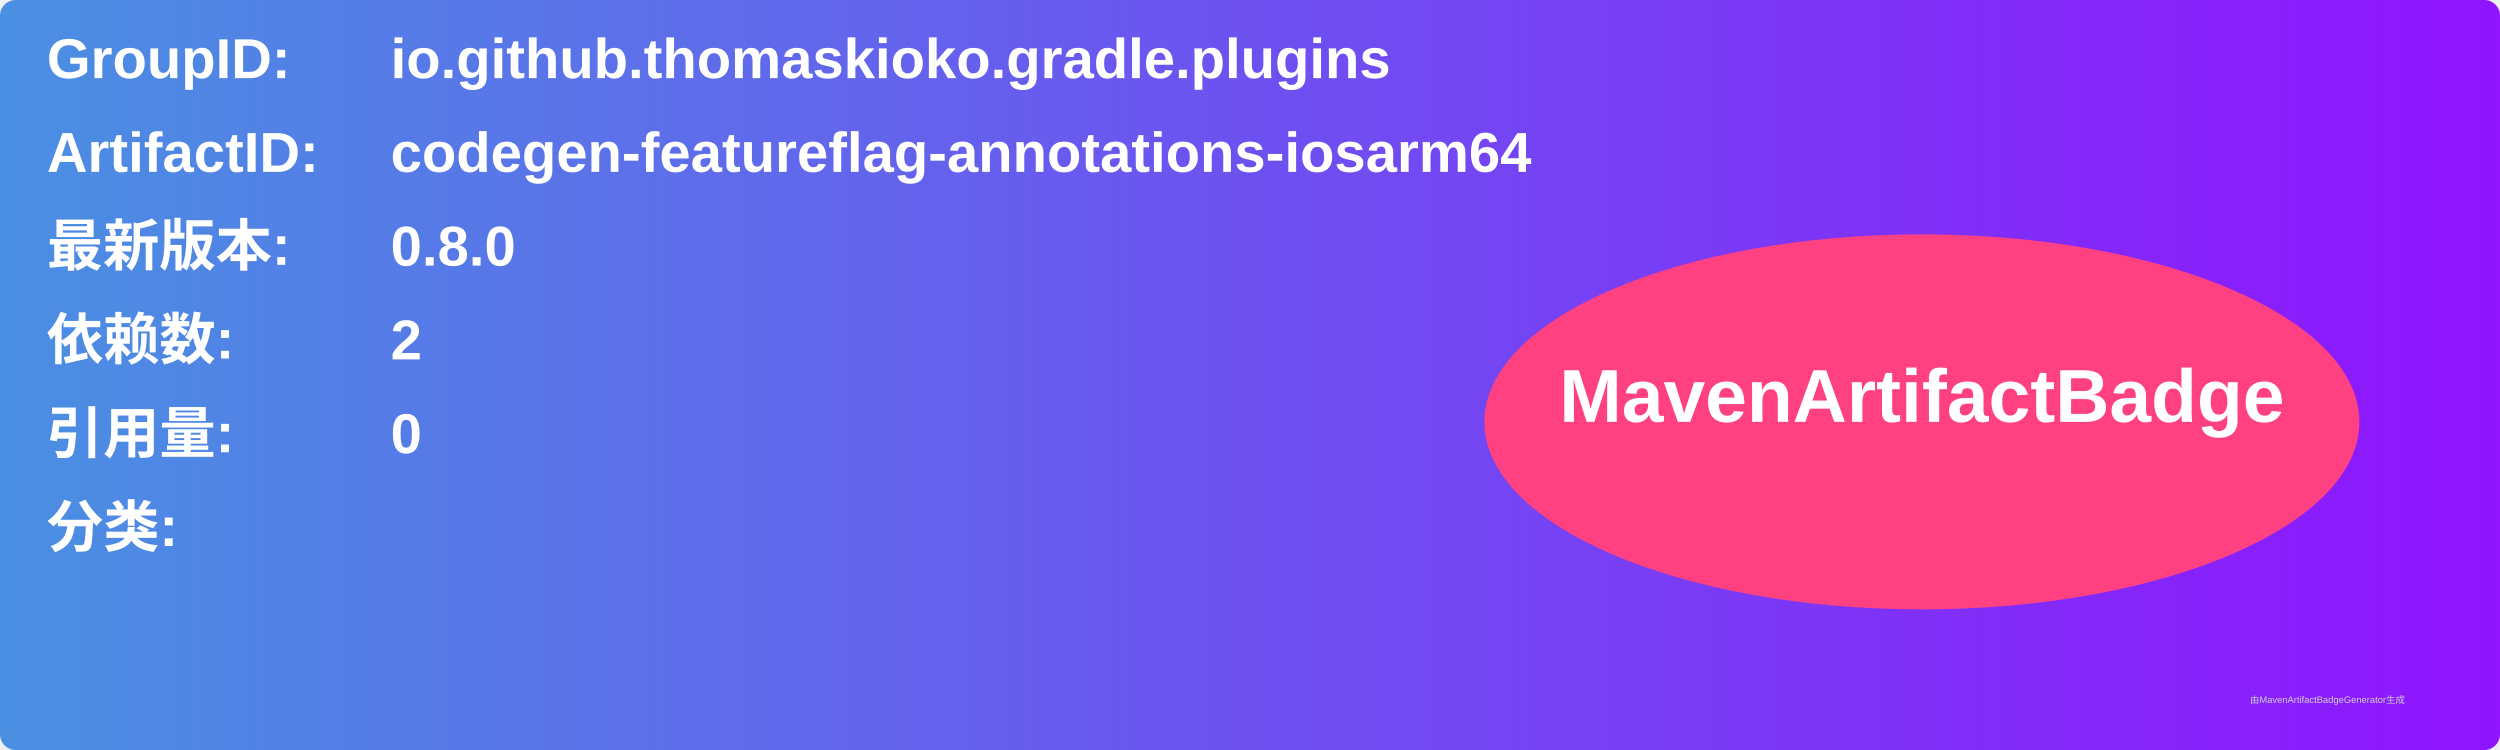
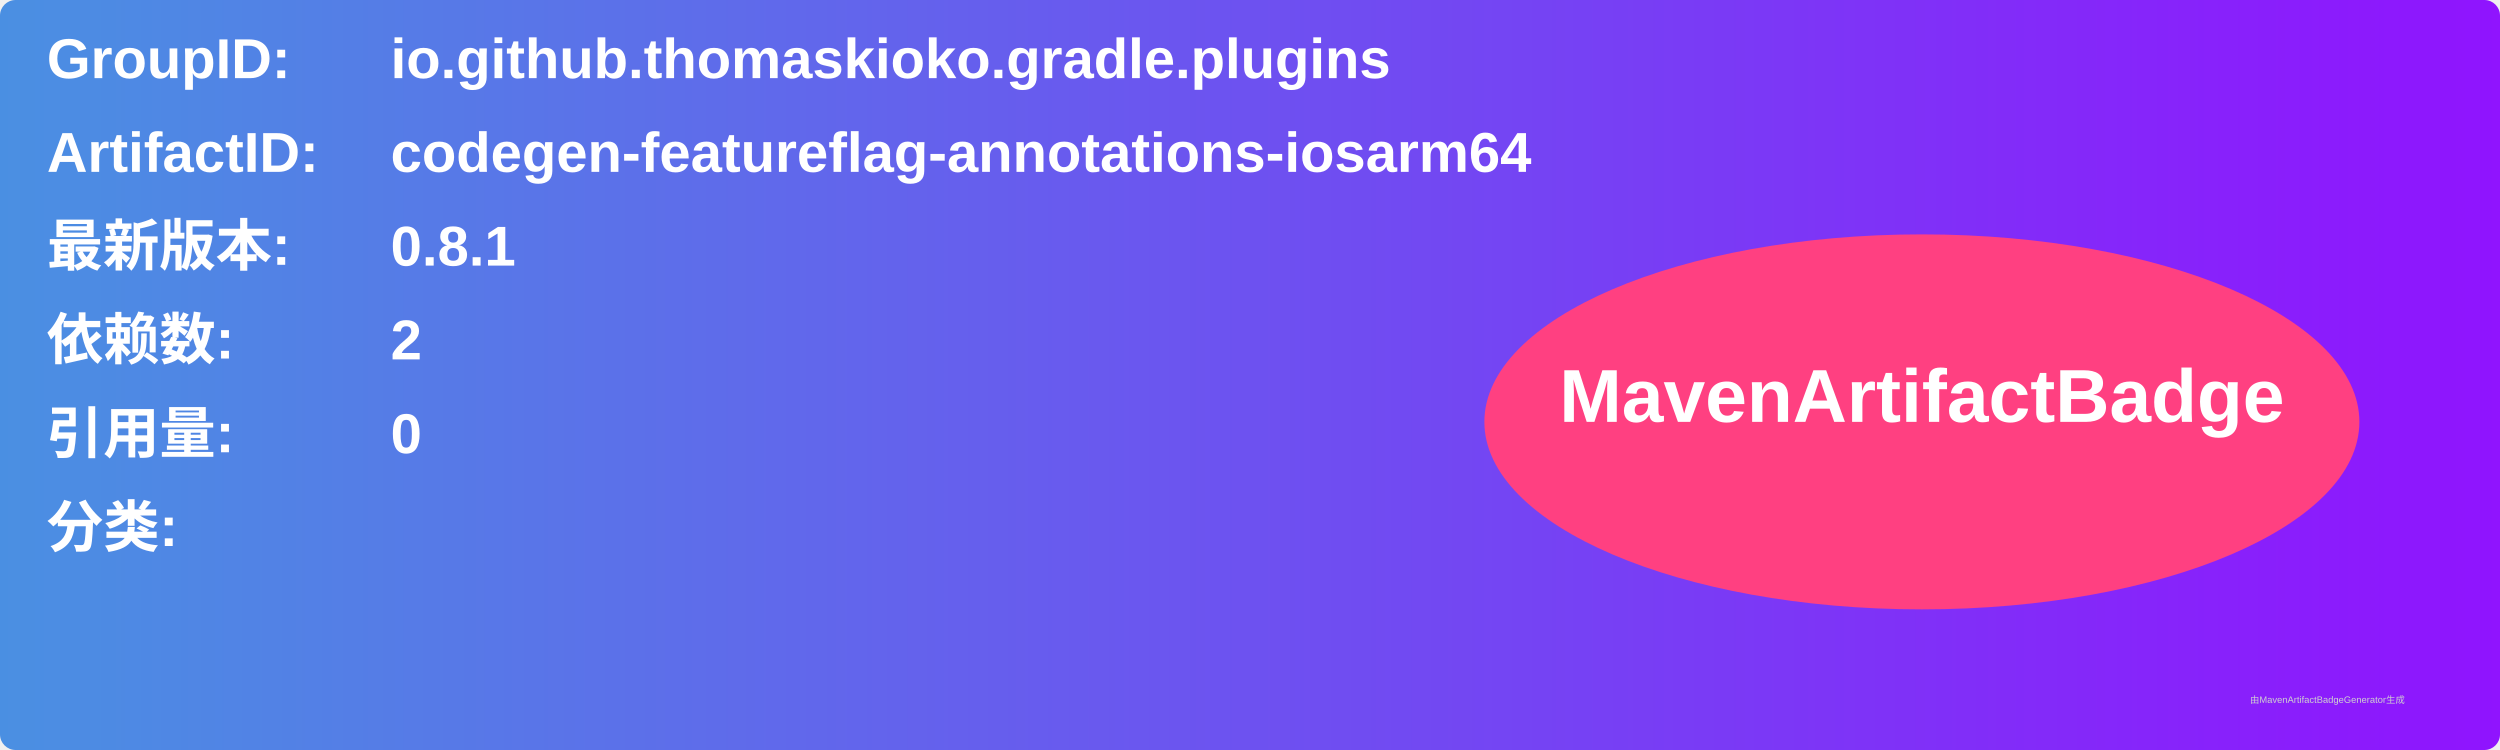
<svg xmlns="http://www.w3.org/2000/svg" width="800" height="240" viewBox="0 0 800 240">
  <linearGradient id="grad" x1="0%" y1="0%" x2="100%" y2="0%">
    <stop offset="0%" stop-color="#4a90e2" />
    <stop offset="100%" stop-color="#9013fe" />
  </linearGradient>
  <rect width="100%" height="100%" rx="5" ry="5" fill="url(#grad)" />
  <g transform="translate(15, 15)">
    <text x="0" y="10" font-family="Arial" font-size="18" fill="white" font-weight="bold" width="260">GroupID:</text>
    <text x="110" y="10" font-family="Arial" font-size="18" fill="white" font-weight="bold" width="460">io.github.thomaskioko.gradle.plugins</text>
    <text x="0" y="40" font-family="Arial" font-size="18" fill="white" font-weight="bold" width="260">ArtifactID:</text>
    <text x="110" y="40" font-family="Arial" font-size="18" fill="white" font-weight="bold" width="460">codegen-featureflag-annotations-iosarm64</text>
    <text x="0" y="70" font-family="Arial" font-size="18" fill="white" font-weight="bold">最新版本:</text>
    <text x="110" y="70" font-family="Arial" font-size="18" fill="white" font-weight="bold">
-       <tspan font-weight="bold">0.8.0</tspan>
+       <tspan font-weight="bold">0.8.1</tspan>
    </text>
    <text x="0" y="100" font-family="Arial" font-size="18" fill="white" font-weight="bold">依赖数: </text>
    <text x="110" y="100" font-family="Arial" font-size="18" fill="white">
      <tspan font-weight="bold">2</tspan>
    </text>
    <text x="0" y="130" font-family="Arial" font-size="18" fill="white" font-weight="bold">引用量: </text>
    <text x="110" y="130" font-family="Arial" font-size="18" fill="white">
      <tspan font-weight="bold">0</tspan>
    </text>
    <text x="0" y="160" font-family="Arial" font-size="18" fill="white" font-weight="bold">分类:</text>
    <text x="10" y="190" font-family="Arial" font-size="10" fill="white">
      <tspan font-weight="bold" />
    </text>
    <ellipse cx="600" cy="120" rx="140" ry="60" fill="#ff4081" />
    <text x="600" y="120" text-anchor="middle" font-family="Arial" font-size="24" fill="white" font-weight="bold">MavenArtifactBadge</text>
  </g>
  <text x="720" y="225" font-family="Arial" font-size="3" fill="#d0d0d0">由MavenArtifactBadgeGenerator生成</text>
</svg>
